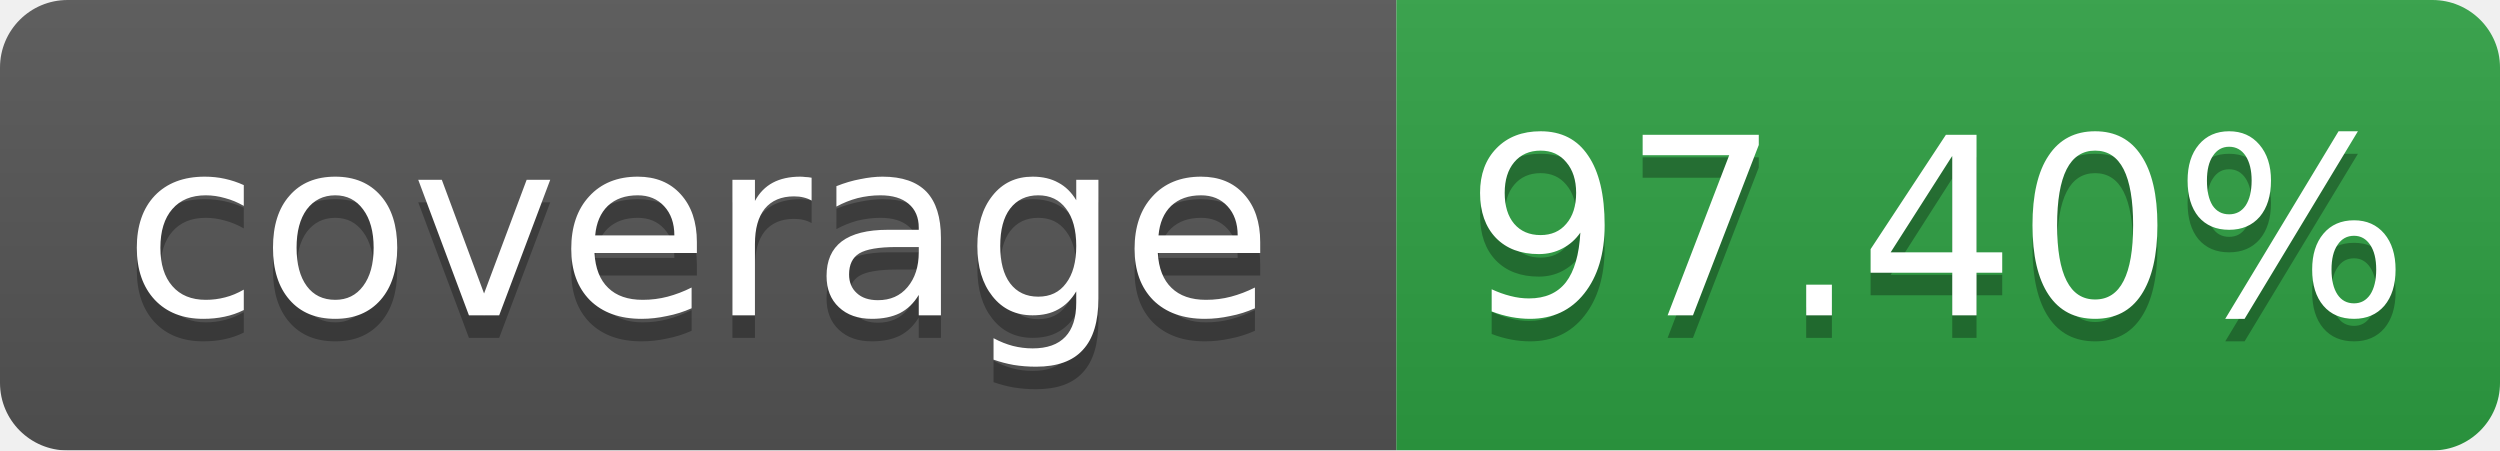
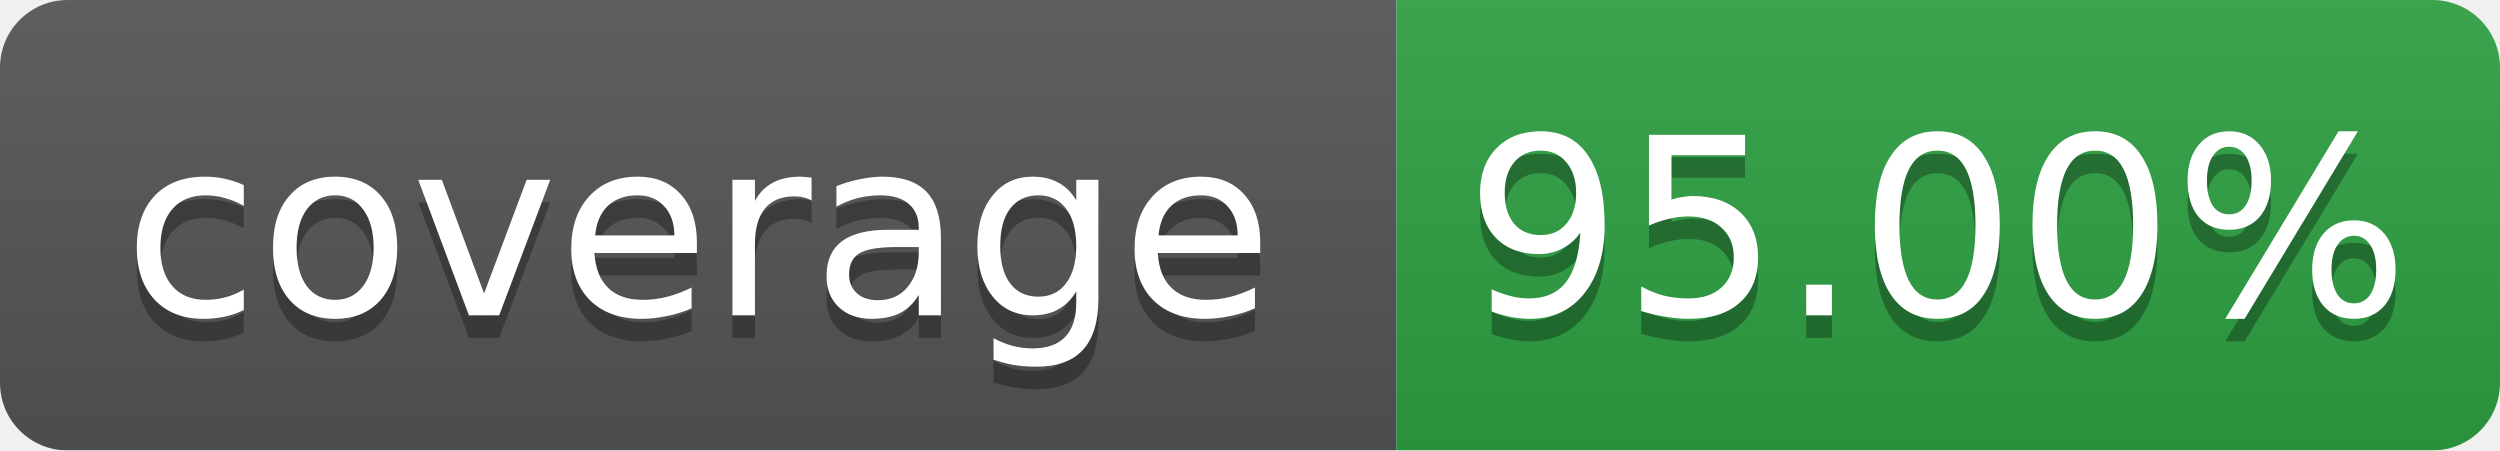
- <svg xmlns="http://www.w3.org/2000/svg" width="111" height="20" role="img" aria-label="coverage: 97.40%">
+ <svg xmlns="http://www.w3.org/2000/svg" width="111" height="20" role="img" aria-label="coverage: 95.00%">
  <linearGradient id="s" x2="0" y2="100%">
    <stop offset="0" stop-color="#bbb" stop-opacity=".1" />
    <stop offset="1" stop-opacity=".1" />
  </linearGradient>
  <mask id="m">
    <rect width="111" height="20" rx="3" fill="#fff" />
  </mask>
  <g mask="url(#m)">
    <rect width="62" height="20" fill="#555" />
    <rect x="62" width="49" height="20" fill="#2ea043" />
    <rect width="111" height="20" fill="url(#s)" />
  </g>
  <g fill="#fff" text-anchor="middle" font-family="Verdana,Geneva,DejaVu Sans,sans-serif" font-size="11">
    <text x="31" y="15" fill="#010101" fill-opacity=".3">coverage</text>
    <text x="31" y="14">coverage</text>
-     <text x="86" y="15" fill="#010101" fill-opacity=".3">97.40%</text>
-     <text x="86" y="14">97.40%</text>
+     <text x="86" y="15" fill="#010101" fill-opacity=".3">95.00%</text>
+     <text x="86" y="14">95.00%</text>
  </g>
</svg>
